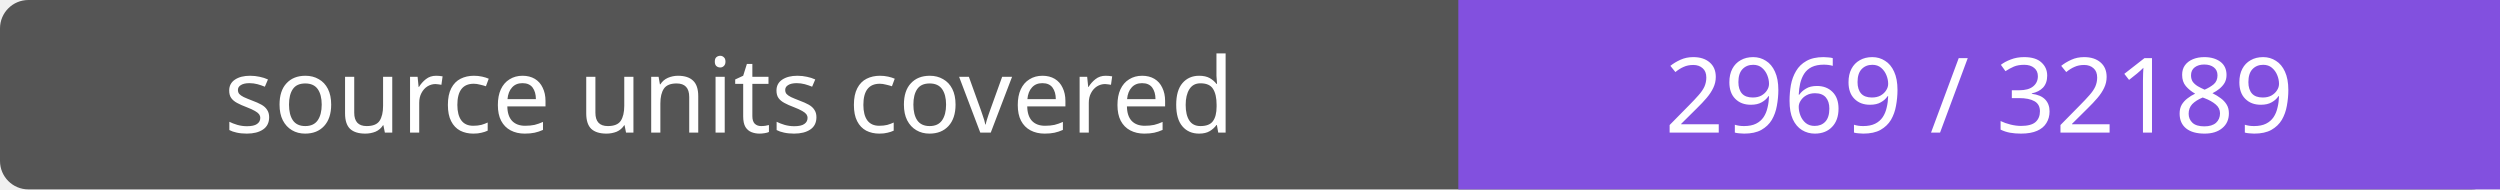
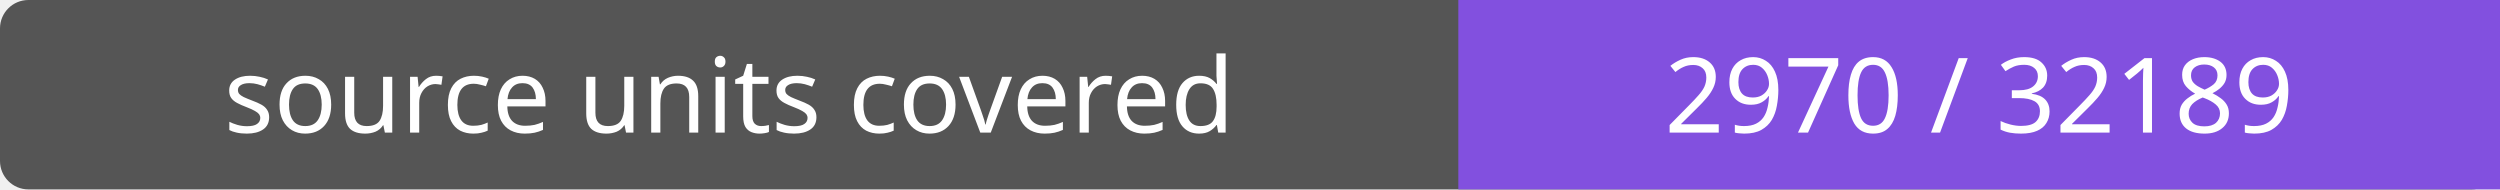
- <svg xmlns="http://www.w3.org/2000/svg" width="264" height="20" role="img" aria-label="source units covered: 2969 / 32189">
+ <svg xmlns="http://www.w3.org/2000/svg" width="264" height="20" role="img" aria-label="source units covered: 2970 / 32189">
  <rect width="264" height="20" rx="3" fill="#555" />
  <path fill="#8250df" d="M154 0h110v20H154z" />
  <g fill="#fff" text-anchor="middle" font-family="Verdana,sans-serif" font-size="11">
    <text x="77.0" y="14">source units covered</text>
-     <text x="209.0" y="14">2969 / 32189</text>
+     <text x="209.0" y="14">2970 / 32189</text>
  </g>
</svg>
